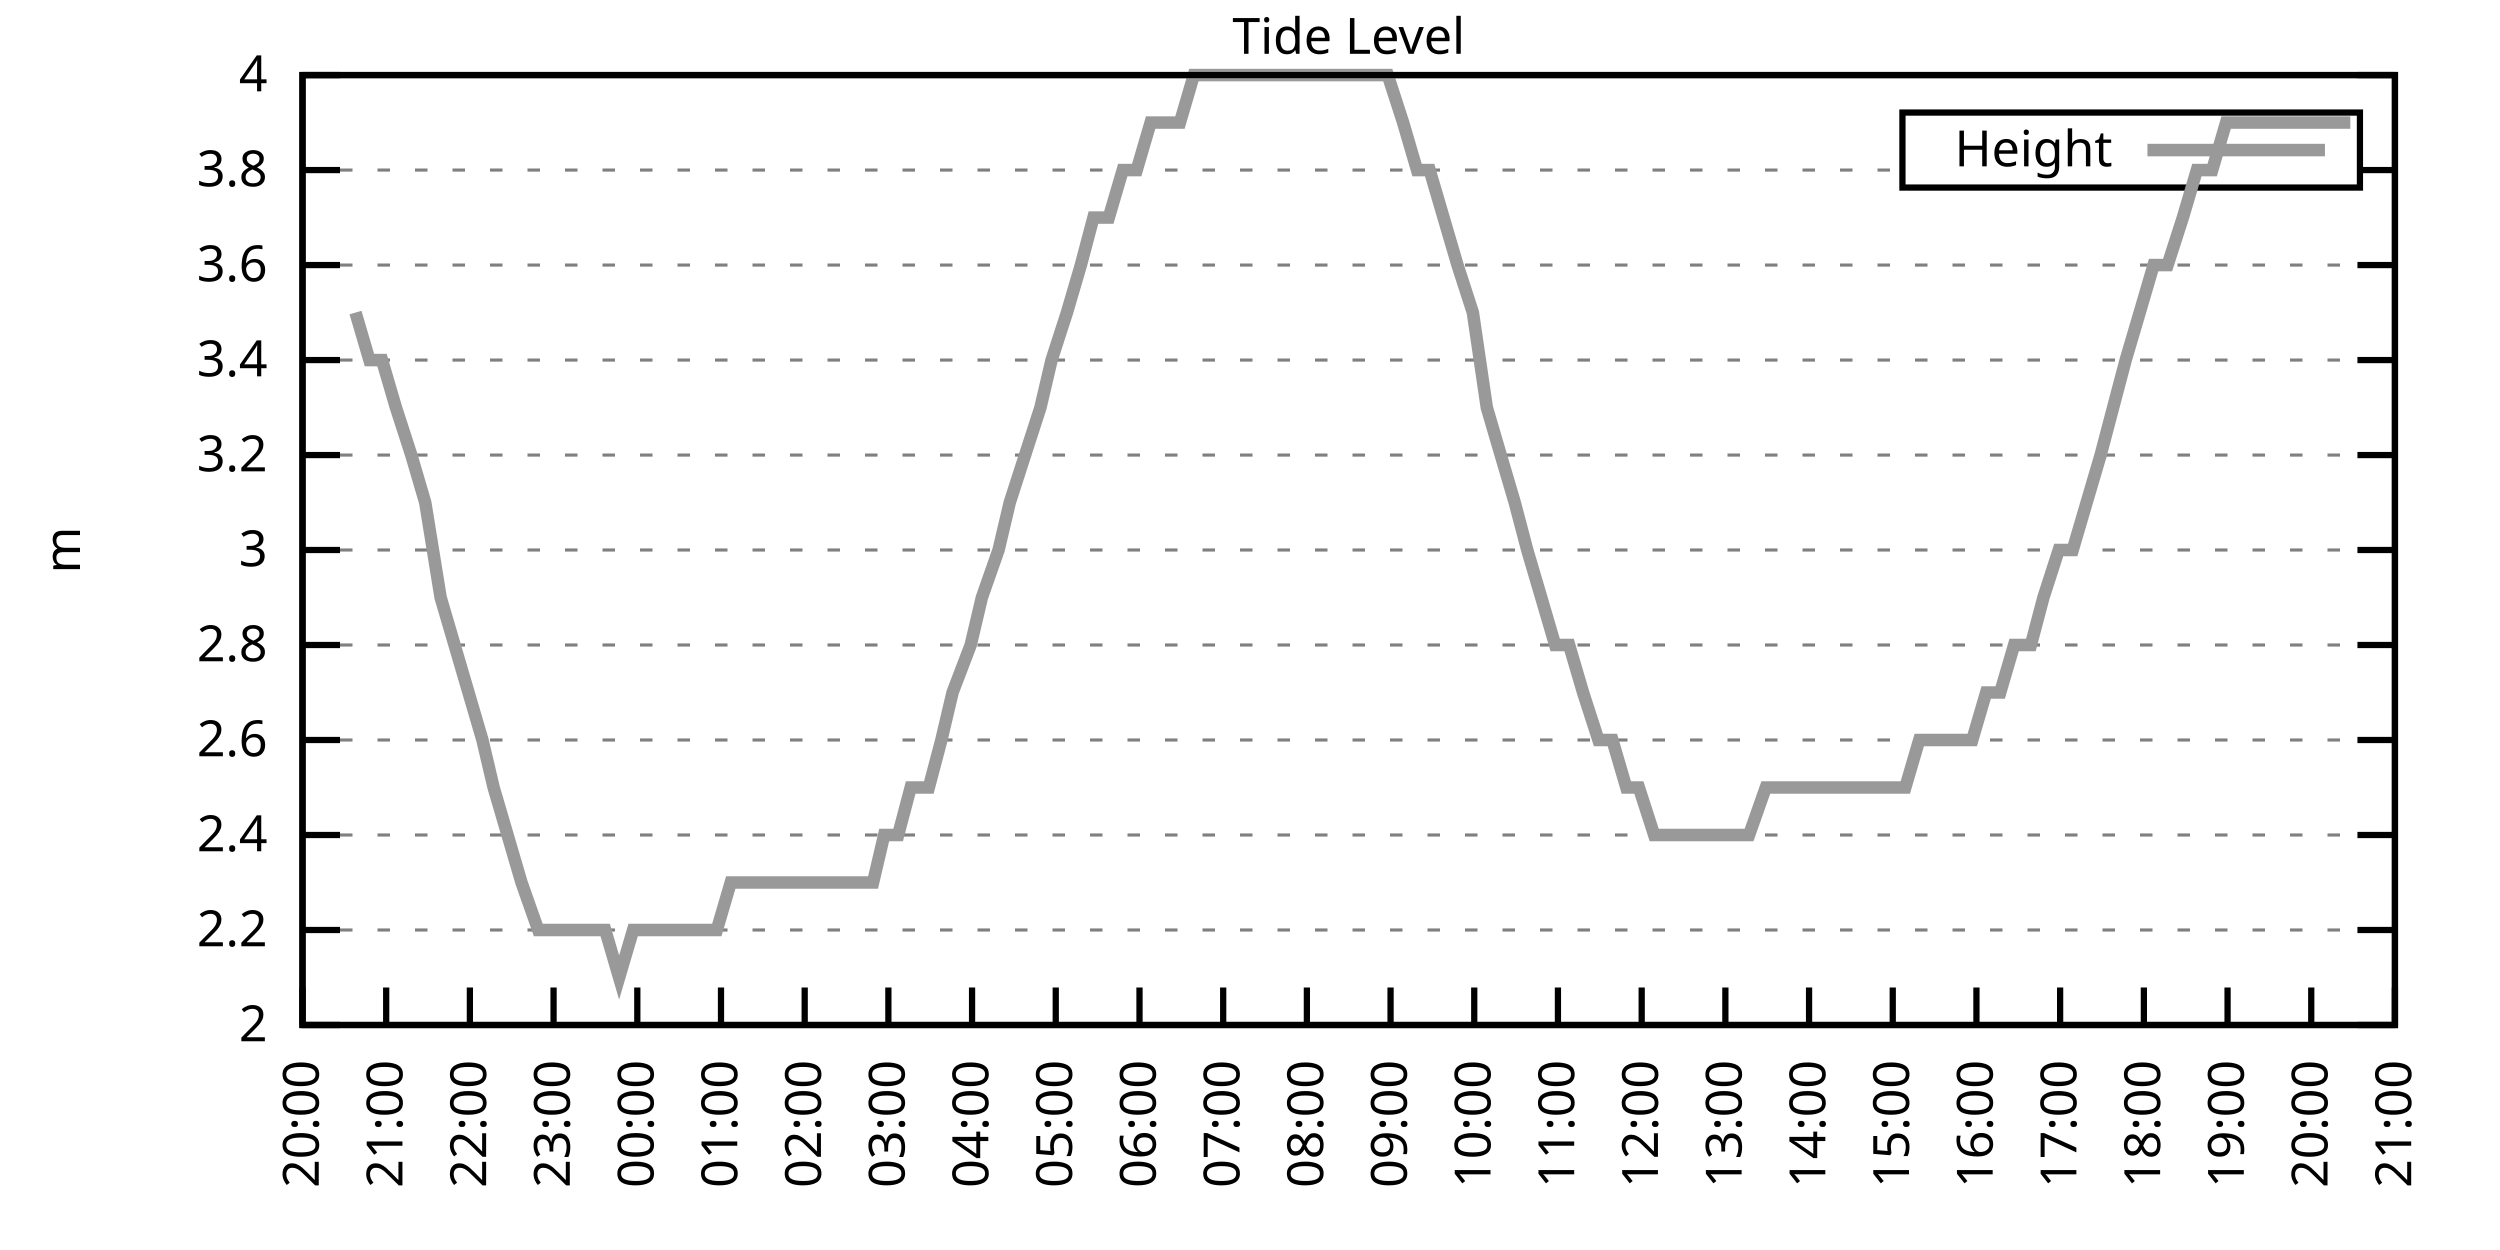
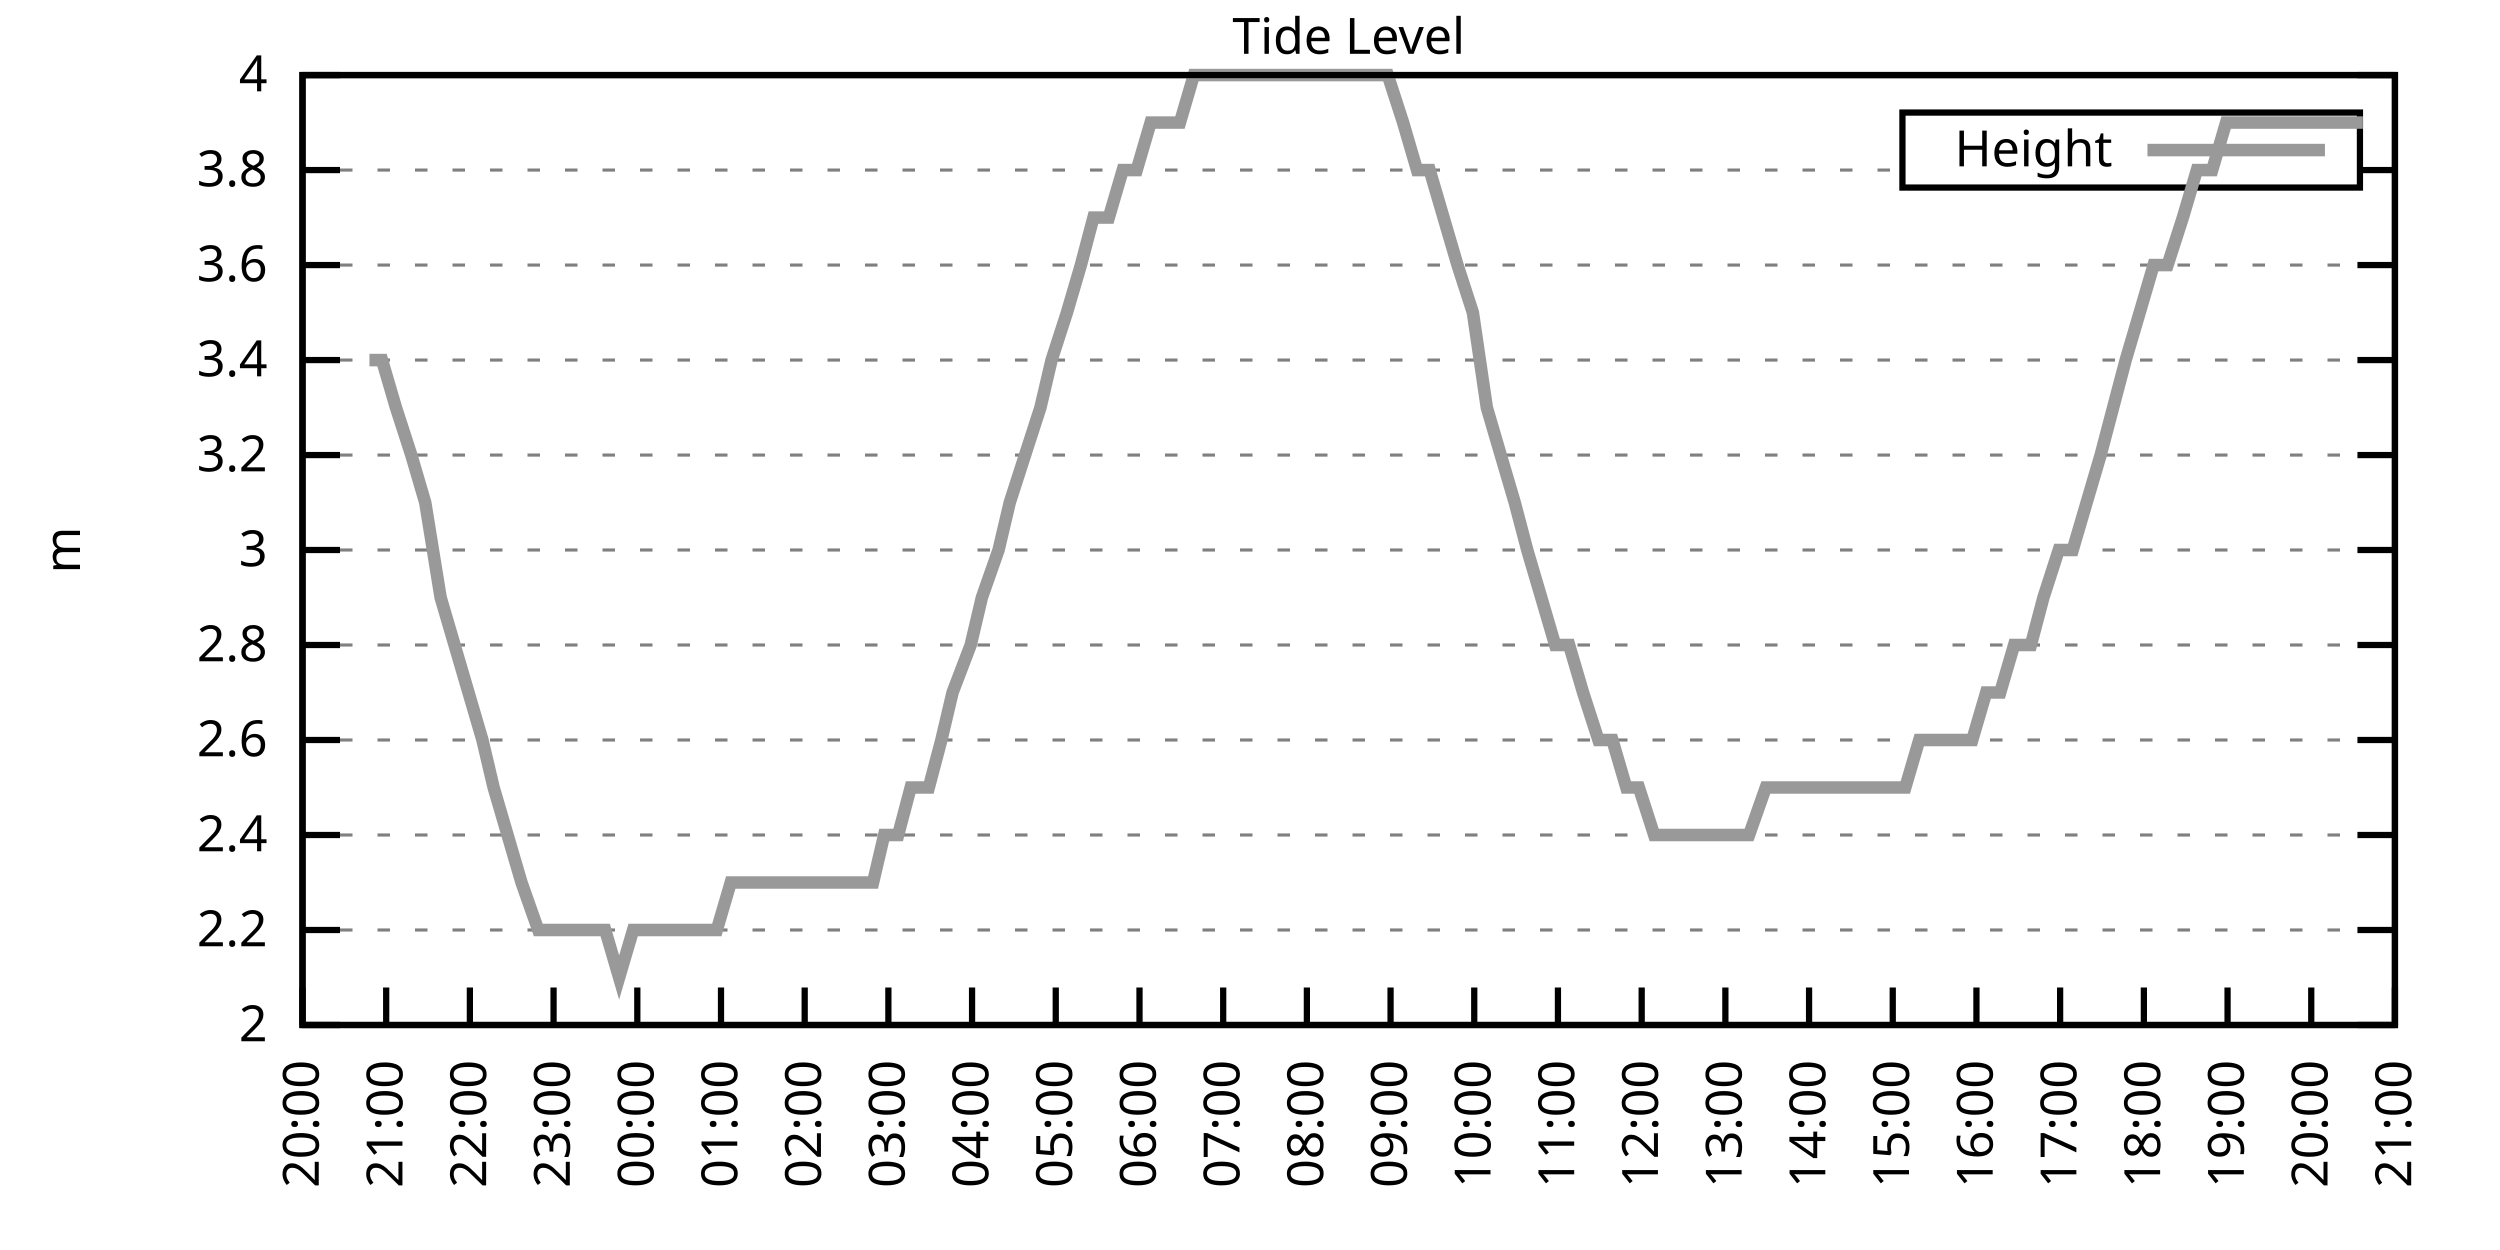
<svg xmlns="http://www.w3.org/2000/svg" xmlns:xlink="http://www.w3.org/1999/xlink" width="400" height="200" viewBox="0 0 400 200">
  <g id="gnuplot_canvas">
    <rect x="0" y="0" width="400" height="200" fill="none" />
    <defs>
      <circle id="gpDot" r="0.5" stroke-width="0.5" stroke="currentColor" />
      <path id="gpPt0" stroke-width="0.333" stroke="currentColor" d="M-1,0 h2 M0,-1 v2" />
      <path id="gpPt1" stroke-width="0.333" stroke="currentColor" d="M-1,-1 L1,1 M1,-1 L-1,1" />
      <path id="gpPt2" stroke-width="0.333" stroke="currentColor" d="M-1,0 L1,0 M0,-1 L0,1 M-1,-1 L1,1 M-1,1 L1,-1" />
      <rect id="gpPt3" stroke-width="0.333" stroke="currentColor" x="-1" y="-1" width="2" height="2" />
      <rect id="gpPt4" stroke-width="0.333" stroke="currentColor" fill="currentColor" x="-1" y="-1" width="2" height="2" />
      <circle id="gpPt5" stroke-width="0.333" stroke="currentColor" cx="0" cy="0" r="1" />
      <use xlink:href="#gpPt5" id="gpPt6" fill="currentColor" stroke="none" />
      <path id="gpPt7" stroke-width="0.333" stroke="currentColor" d="M0,-1.33 L-1.33,0.67 L1.33,0.67 z" />
      <use xlink:href="#gpPt7" id="gpPt8" fill="currentColor" stroke="none" />
      <use xlink:href="#gpPt7" id="gpPt9" stroke="currentColor" transform="rotate(180)" />
      <use xlink:href="#gpPt9" id="gpPt10" fill="currentColor" stroke="none" />
      <use xlink:href="#gpPt3" id="gpPt11" stroke="currentColor" transform="rotate(45)" />
      <use xlink:href="#gpPt11" id="gpPt12" fill="currentColor" stroke="none" />
      <path id="gpPt13" stroke-width="0.333" stroke="currentColor" d="M0,1.330 L1.265,0.411 L0.782,-1.067 L-0.782,-1.076 L-1.265,0.411 z" />
      <use xlink:href="#gpPt13" id="gpPt14" fill="currentColor" stroke="none" />
      <filter id="textbox" filterUnits="objectBoundingBox" x="0" y="0" height="1" width="1">
        <feFlood flood-color="white" flood-opacity="1" result="bgnd" />
        <feComposite in="SourceGraphic" in2="bgnd" operator="atop" />
      </filter>
      <filter id="greybox" filterUnits="objectBoundingBox" x="0" y="0" height="1" width="1">
        <feFlood flood-color="lightgrey" flood-opacity="1" result="grey" />
        <feComposite in="SourceGraphic" in2="grey" operator="atop" />
      </filter>
    </defs>
    <g fill="none" color="white" stroke="currentColor" stroke-width="1.00" stroke-linecap="butt" stroke-linejoin="miter">
</g>
    <g fill="none" color="black" stroke="currentColor" stroke-width="1.00" stroke-linecap="butt" stroke-linejoin="miter">
      <g stroke="none" shape-rendering="crispEdges">
        <polygon fill="rgb(255, 255, 255)" points="48.40,164.00 383.18,164.00 383.18,12.02 48.40,12.02 " />
      </g>
    </g>
    <g fill="none" color="black" stroke="currentColor" stroke-width="1.00" stroke-linecap="butt" stroke-linejoin="miter">
</g>
    <g fill="none" color="black" stroke="black" stroke-width="0.50" stroke-linecap="butt" stroke-linejoin="miter">
</g>
    <g fill="none" color="gray" stroke="currentColor" stroke-width="0.50" stroke-linecap="butt" stroke-linejoin="miter">
      <path stroke="gray" stroke-dasharray="2,4" class="gridline" d="M48.40,164.00 L383.19,164.00  " />
    </g>
    <g fill="none" color="gray" stroke="gray" stroke-width="1.00" stroke-linecap="butt" stroke-linejoin="miter">
</g>
    <g fill="none" color="black" stroke="currentColor" stroke-width="1.00" stroke-linecap="butt" stroke-linejoin="miter">
      <path stroke="black" d="M48.40,164.00 L54.40,164.00 M383.19,164.00 L377.19,164.00  " />
      <g transform="translate(42.80,166.60)" stroke="none" fill="black" font-family="Sans" font-size="8.00" text-anchor="end">
        <text>
          <tspan font-family="Sans"> 2</tspan>
        </text>
      </g>
    </g>
    <g fill="none" color="black" stroke="currentColor" stroke-width="1.00" stroke-linecap="butt" stroke-linejoin="miter">
</g>
    <g fill="none" color="black" stroke="black" stroke-width="0.50" stroke-linecap="butt" stroke-linejoin="miter">
</g>
    <g fill="none" color="gray" stroke="currentColor" stroke-width="0.50" stroke-linecap="butt" stroke-linejoin="miter">
      <path stroke="gray" stroke-dasharray="2,4" class="gridline" d="M48.40,148.80 L383.19,148.80  " />
    </g>
    <g fill="none" color="gray" stroke="gray" stroke-width="1.00" stroke-linecap="butt" stroke-linejoin="miter">
</g>
    <g fill="none" color="black" stroke="currentColor" stroke-width="1.00" stroke-linecap="butt" stroke-linejoin="miter">
      <path stroke="black" d="M48.40,148.80 L54.40,148.80 M383.19,148.80 L377.19,148.80  " />
      <g transform="translate(42.80,151.40)" stroke="none" fill="black" font-family="Sans" font-size="8.00" text-anchor="end">
        <text>
          <tspan font-family="Sans"> 2.2</tspan>
        </text>
      </g>
    </g>
    <g fill="none" color="black" stroke="currentColor" stroke-width="1.00" stroke-linecap="butt" stroke-linejoin="miter">
</g>
    <g fill="none" color="black" stroke="black" stroke-width="0.50" stroke-linecap="butt" stroke-linejoin="miter">
</g>
    <g fill="none" color="gray" stroke="currentColor" stroke-width="0.50" stroke-linecap="butt" stroke-linejoin="miter">
      <path stroke="gray" stroke-dasharray="2,4" class="gridline" d="M48.40,133.60 L383.19,133.60  " />
    </g>
    <g fill="none" color="gray" stroke="gray" stroke-width="1.00" stroke-linecap="butt" stroke-linejoin="miter">
</g>
    <g fill="none" color="black" stroke="currentColor" stroke-width="1.00" stroke-linecap="butt" stroke-linejoin="miter">
      <path stroke="black" d="M48.40,133.60 L54.40,133.60 M383.19,133.60 L377.19,133.60  " />
      <g transform="translate(42.80,136.20)" stroke="none" fill="black" font-family="Sans" font-size="8.00" text-anchor="end">
        <text>
          <tspan font-family="Sans"> 2.4</tspan>
        </text>
      </g>
    </g>
    <g fill="none" color="black" stroke="currentColor" stroke-width="1.00" stroke-linecap="butt" stroke-linejoin="miter">
</g>
    <g fill="none" color="black" stroke="black" stroke-width="0.50" stroke-linecap="butt" stroke-linejoin="miter">
</g>
    <g fill="none" color="gray" stroke="currentColor" stroke-width="0.50" stroke-linecap="butt" stroke-linejoin="miter">
      <path stroke="gray" stroke-dasharray="2,4" class="gridline" d="M48.40,118.40 L383.19,118.40  " />
    </g>
    <g fill="none" color="gray" stroke="gray" stroke-width="1.00" stroke-linecap="butt" stroke-linejoin="miter">
</g>
    <g fill="none" color="black" stroke="currentColor" stroke-width="1.00" stroke-linecap="butt" stroke-linejoin="miter">
      <path stroke="black" d="M48.40,118.40 L54.40,118.40 M383.19,118.40 L377.19,118.40  " />
      <g transform="translate(42.80,121.00)" stroke="none" fill="black" font-family="Sans" font-size="8.00" text-anchor="end">
        <text>
          <tspan font-family="Sans"> 2.6</tspan>
        </text>
      </g>
    </g>
    <g fill="none" color="black" stroke="currentColor" stroke-width="1.00" stroke-linecap="butt" stroke-linejoin="miter">
</g>
    <g fill="none" color="black" stroke="black" stroke-width="0.50" stroke-linecap="butt" stroke-linejoin="miter">
</g>
    <g fill="none" color="gray" stroke="currentColor" stroke-width="0.50" stroke-linecap="butt" stroke-linejoin="miter">
      <path stroke="gray" stroke-dasharray="2,4" class="gridline" d="M48.40,103.20 L383.19,103.20  " />
    </g>
    <g fill="none" color="gray" stroke="gray" stroke-width="1.00" stroke-linecap="butt" stroke-linejoin="miter">
</g>
    <g fill="none" color="black" stroke="currentColor" stroke-width="1.00" stroke-linecap="butt" stroke-linejoin="miter">
      <path stroke="black" d="M48.40,103.20 L54.40,103.20 M383.19,103.20 L377.19,103.20  " />
      <g transform="translate(42.80,105.80)" stroke="none" fill="black" font-family="Sans" font-size="8.00" text-anchor="end">
        <text>
          <tspan font-family="Sans"> 2.8</tspan>
        </text>
      </g>
    </g>
    <g fill="none" color="black" stroke="currentColor" stroke-width="1.00" stroke-linecap="butt" stroke-linejoin="miter">
</g>
    <g fill="none" color="black" stroke="black" stroke-width="0.50" stroke-linecap="butt" stroke-linejoin="miter">
</g>
    <g fill="none" color="gray" stroke="currentColor" stroke-width="0.50" stroke-linecap="butt" stroke-linejoin="miter">
      <path stroke="gray" stroke-dasharray="2,4" class="gridline" d="M48.40,88.00 L383.19,88.00  " />
    </g>
    <g fill="none" color="gray" stroke="gray" stroke-width="1.00" stroke-linecap="butt" stroke-linejoin="miter">
</g>
    <g fill="none" color="black" stroke="currentColor" stroke-width="1.00" stroke-linecap="butt" stroke-linejoin="miter">
      <path stroke="black" d="M48.40,88.00 L54.40,88.00 M383.19,88.00 L377.19,88.00  " />
      <g transform="translate(42.80,90.60)" stroke="none" fill="black" font-family="Sans" font-size="8.00" text-anchor="end">
        <text>
          <tspan font-family="Sans"> 3</tspan>
        </text>
      </g>
    </g>
    <g fill="none" color="black" stroke="currentColor" stroke-width="1.00" stroke-linecap="butt" stroke-linejoin="miter">
</g>
    <g fill="none" color="black" stroke="black" stroke-width="0.50" stroke-linecap="butt" stroke-linejoin="miter">
</g>
    <g fill="none" color="gray" stroke="currentColor" stroke-width="0.50" stroke-linecap="butt" stroke-linejoin="miter">
      <path stroke="gray" stroke-dasharray="2,4" class="gridline" d="M48.40,72.81 L383.19,72.81  " />
    </g>
    <g fill="none" color="gray" stroke="gray" stroke-width="1.00" stroke-linecap="butt" stroke-linejoin="miter">
</g>
    <g fill="none" color="black" stroke="currentColor" stroke-width="1.00" stroke-linecap="butt" stroke-linejoin="miter">
      <path stroke="black" d="M48.40,72.81 L54.40,72.81 M383.19,72.81 L377.19,72.81  " />
      <g transform="translate(42.80,75.41)" stroke="none" fill="black" font-family="Sans" font-size="8.00" text-anchor="end">
        <text>
          <tspan font-family="Sans"> 3.2</tspan>
        </text>
      </g>
    </g>
    <g fill="none" color="black" stroke="currentColor" stroke-width="1.00" stroke-linecap="butt" stroke-linejoin="miter">
</g>
    <g fill="none" color="black" stroke="black" stroke-width="0.50" stroke-linecap="butt" stroke-linejoin="miter">
</g>
    <g fill="none" color="gray" stroke="currentColor" stroke-width="0.50" stroke-linecap="butt" stroke-linejoin="miter">
      <path stroke="gray" stroke-dasharray="2,4" class="gridline" d="M48.40,57.61 L383.19,57.61  " />
    </g>
    <g fill="none" color="gray" stroke="gray" stroke-width="1.00" stroke-linecap="butt" stroke-linejoin="miter">
</g>
    <g fill="none" color="black" stroke="currentColor" stroke-width="1.00" stroke-linecap="butt" stroke-linejoin="miter">
      <path stroke="black" d="M48.40,57.61 L54.40,57.61 M383.19,57.61 L377.19,57.61  " />
      <g transform="translate(42.80,60.21)" stroke="none" fill="black" font-family="Sans" font-size="8.00" text-anchor="end">
        <text>
          <tspan font-family="Sans"> 3.4</tspan>
        </text>
      </g>
    </g>
    <g fill="none" color="black" stroke="currentColor" stroke-width="1.00" stroke-linecap="butt" stroke-linejoin="miter">
</g>
    <g fill="none" color="black" stroke="black" stroke-width="0.50" stroke-linecap="butt" stroke-linejoin="miter">
</g>
    <g fill="none" color="gray" stroke="currentColor" stroke-width="0.50" stroke-linecap="butt" stroke-linejoin="miter">
      <path stroke="gray" stroke-dasharray="2,4" class="gridline" d="M48.40,42.41 L383.19,42.41  " />
    </g>
    <g fill="none" color="gray" stroke="gray" stroke-width="1.00" stroke-linecap="butt" stroke-linejoin="miter">
</g>
    <g fill="none" color="black" stroke="currentColor" stroke-width="1.00" stroke-linecap="butt" stroke-linejoin="miter">
      <path stroke="black" d="M48.40,42.41 L54.40,42.41 M383.19,42.41 L377.19,42.41  " />
      <g transform="translate(42.80,45.01)" stroke="none" fill="black" font-family="Sans" font-size="8.00" text-anchor="end">
        <text>
          <tspan font-family="Sans"> 3.6</tspan>
        </text>
      </g>
    </g>
    <g fill="none" color="black" stroke="currentColor" stroke-width="1.00" stroke-linecap="butt" stroke-linejoin="miter">
</g>
    <g fill="none" color="black" stroke="black" stroke-width="0.50" stroke-linecap="butt" stroke-linejoin="miter">
</g>
    <g fill="none" color="gray" stroke="currentColor" stroke-width="0.50" stroke-linecap="butt" stroke-linejoin="miter">
      <path stroke="gray" stroke-dasharray="2,4" class="gridline" d="M48.40,27.21 L304.39,27.21 M377.59,27.21 L383.19,27.21  " />
    </g>
    <g fill="none" color="gray" stroke="gray" stroke-width="1.00" stroke-linecap="butt" stroke-linejoin="miter">
</g>
    <g fill="none" color="black" stroke="currentColor" stroke-width="1.00" stroke-linecap="butt" stroke-linejoin="miter">
      <path stroke="black" d="M48.40,27.21 L54.40,27.21 M383.19,27.21 L377.19,27.21  " />
      <g transform="translate(42.80,29.81)" stroke="none" fill="black" font-family="Sans" font-size="8.00" text-anchor="end">
        <text>
          <tspan font-family="Sans"> 3.8</tspan>
        </text>
      </g>
    </g>
    <g fill="none" color="black" stroke="currentColor" stroke-width="1.00" stroke-linecap="butt" stroke-linejoin="miter">
</g>
    <g fill="none" color="black" stroke="black" stroke-width="0.50" stroke-linecap="butt" stroke-linejoin="miter">
</g>
    <g fill="none" color="gray" stroke="currentColor" stroke-width="0.50" stroke-linecap="butt" stroke-linejoin="miter">
      <path stroke="gray" stroke-dasharray="2,4" class="gridline" d="M48.40,12.01 L383.19,12.01  " />
    </g>
    <g fill="none" color="gray" stroke="gray" stroke-width="1.00" stroke-linecap="butt" stroke-linejoin="miter">
</g>
    <g fill="none" color="black" stroke="currentColor" stroke-width="1.00" stroke-linecap="butt" stroke-linejoin="miter">
      <path stroke="black" d="M48.40,12.01 L54.40,12.01 M383.19,12.01 L377.19,12.01  " />
      <g transform="translate(42.80,14.61)" stroke="none" fill="black" font-family="Sans" font-size="8.00" text-anchor="end">
        <text>
          <tspan font-family="Sans"> 4</tspan>
        </text>
      </g>
    </g>
    <g fill="none" color="black" stroke="currentColor" stroke-width="1.00" stroke-linecap="butt" stroke-linejoin="miter">
      <path stroke="black" d="M48.40,164.00 L48.40,158.00  " />
      <g transform="translate(51.00,169.60) rotate(270.00)" stroke="none" fill="black" font-family="Sans" font-size="8.00" text-anchor="end">
        <text>
          <tspan font-family="Sans">20:00</tspan>
        </text>
      </g>
    </g>
    <g fill="none" color="black" stroke="currentColor" stroke-width="1.00" stroke-linecap="butt" stroke-linejoin="miter">
      <path stroke="black" d="M61.79,164.00 L61.79,158.00  " />
      <g transform="translate(64.39,169.60) rotate(270.00)" stroke="none" fill="black" font-family="Sans" font-size="8.00" text-anchor="end">
        <text>
          <tspan font-family="Sans">21:00</tspan>
        </text>
      </g>
    </g>
    <g fill="none" color="black" stroke="currentColor" stroke-width="1.00" stroke-linecap="butt" stroke-linejoin="miter">
      <path stroke="black" d="M75.18,164.00 L75.18,158.00  " />
      <g transform="translate(77.78,169.60) rotate(270.00)" stroke="none" fill="black" font-family="Sans" font-size="8.00" text-anchor="end">
        <text>
          <tspan font-family="Sans">22:00</tspan>
        </text>
      </g>
    </g>
    <g fill="none" color="black" stroke="currentColor" stroke-width="1.00" stroke-linecap="butt" stroke-linejoin="miter">
      <path stroke="black" d="M88.57,164.00 L88.57,158.00  " />
      <g transform="translate(91.17,169.60) rotate(270.00)" stroke="none" fill="black" font-family="Sans" font-size="8.00" text-anchor="end">
        <text>
          <tspan font-family="Sans">23:00</tspan>
        </text>
      </g>
    </g>
    <g fill="none" color="black" stroke="currentColor" stroke-width="1.00" stroke-linecap="butt" stroke-linejoin="miter">
      <path stroke="black" d="M101.97,164.00 L101.97,158.00  " />
      <g transform="translate(104.57,169.60) rotate(270.00)" stroke="none" fill="black" font-family="Sans" font-size="8.00" text-anchor="end">
        <text>
          <tspan font-family="Sans">00:00</tspan>
        </text>
      </g>
    </g>
    <g fill="none" color="black" stroke="currentColor" stroke-width="1.00" stroke-linecap="butt" stroke-linejoin="miter">
      <path stroke="black" d="M115.36,164.00 L115.36,158.00  " />
      <g transform="translate(117.96,169.60) rotate(270.00)" stroke="none" fill="black" font-family="Sans" font-size="8.00" text-anchor="end">
        <text>
          <tspan font-family="Sans">01:00</tspan>
        </text>
      </g>
    </g>
    <g fill="none" color="black" stroke="currentColor" stroke-width="1.00" stroke-linecap="butt" stroke-linejoin="miter">
      <path stroke="black" d="M128.75,164.00 L128.75,158.00  " />
      <g transform="translate(131.35,169.60) rotate(270.00)" stroke="none" fill="black" font-family="Sans" font-size="8.00" text-anchor="end">
        <text>
          <tspan font-family="Sans">02:00</tspan>
        </text>
      </g>
    </g>
    <g fill="none" color="black" stroke="currentColor" stroke-width="1.00" stroke-linecap="butt" stroke-linejoin="miter">
      <path stroke="black" d="M142.14,164.00 L142.14,158.00  " />
      <g transform="translate(144.74,169.60) rotate(270.00)" stroke="none" fill="black" font-family="Sans" font-size="8.00" text-anchor="end">
        <text>
          <tspan font-family="Sans">03:00</tspan>
        </text>
      </g>
    </g>
    <g fill="none" color="black" stroke="currentColor" stroke-width="1.00" stroke-linecap="butt" stroke-linejoin="miter">
      <path stroke="black" d="M155.53,164.00 L155.53,158.00  " />
      <g transform="translate(158.13,169.60) rotate(270.00)" stroke="none" fill="black" font-family="Sans" font-size="8.00" text-anchor="end">
        <text>
          <tspan font-family="Sans">04:00</tspan>
        </text>
      </g>
    </g>
    <g fill="none" color="black" stroke="currentColor" stroke-width="1.00" stroke-linecap="butt" stroke-linejoin="miter">
      <path stroke="black" d="M168.92,164.00 L168.92,158.00  " />
      <g transform="translate(171.52,169.60) rotate(270.00)" stroke="none" fill="black" font-family="Sans" font-size="8.00" text-anchor="end">
        <text>
          <tspan font-family="Sans">05:00</tspan>
        </text>
      </g>
    </g>
    <g fill="none" color="black" stroke="currentColor" stroke-width="1.00" stroke-linecap="butt" stroke-linejoin="miter">
      <path stroke="black" d="M182.32,164.00 L182.32,158.00  " />
      <g transform="translate(184.92,169.60) rotate(270.00)" stroke="none" fill="black" font-family="Sans" font-size="8.00" text-anchor="end">
        <text>
          <tspan font-family="Sans">06:00</tspan>
        </text>
      </g>
    </g>
    <g fill="none" color="black" stroke="currentColor" stroke-width="1.00" stroke-linecap="butt" stroke-linejoin="miter">
      <path stroke="black" d="M195.71,164.00 L195.71,158.00  " />
      <g transform="translate(198.31,169.60) rotate(270.00)" stroke="none" fill="black" font-family="Sans" font-size="8.00" text-anchor="end">
        <text>
          <tspan font-family="Sans">07:00</tspan>
        </text>
      </g>
    </g>
    <g fill="none" color="black" stroke="currentColor" stroke-width="1.00" stroke-linecap="butt" stroke-linejoin="miter">
      <path stroke="black" d="M209.10,164.00 L209.10,158.00  " />
      <g transform="translate(211.70,169.60) rotate(270.00)" stroke="none" fill="black" font-family="Sans" font-size="8.00" text-anchor="end">
        <text>
          <tspan font-family="Sans">08:00</tspan>
        </text>
      </g>
    </g>
    <g fill="none" color="black" stroke="currentColor" stroke-width="1.00" stroke-linecap="butt" stroke-linejoin="miter">
      <path stroke="black" d="M222.49,164.00 L222.49,158.00  " />
      <g transform="translate(225.09,169.60) rotate(270.00)" stroke="none" fill="black" font-family="Sans" font-size="8.00" text-anchor="end">
        <text>
          <tspan font-family="Sans">09:00</tspan>
        </text>
      </g>
    </g>
    <g fill="none" color="black" stroke="currentColor" stroke-width="1.00" stroke-linecap="butt" stroke-linejoin="miter">
      <path stroke="black" d="M235.88,164.00 L235.88,158.00  " />
      <g transform="translate(238.48,169.60) rotate(270.00)" stroke="none" fill="black" font-family="Sans" font-size="8.00" text-anchor="end">
        <text>
          <tspan font-family="Sans">10:00</tspan>
        </text>
      </g>
    </g>
    <g fill="none" color="black" stroke="currentColor" stroke-width="1.00" stroke-linecap="butt" stroke-linejoin="miter">
      <path stroke="black" d="M249.27,164.00 L249.27,158.00  " />
      <g transform="translate(251.87,169.60) rotate(270.00)" stroke="none" fill="black" font-family="Sans" font-size="8.00" text-anchor="end">
        <text>
          <tspan font-family="Sans">11:00</tspan>
        </text>
      </g>
    </g>
    <g fill="none" color="black" stroke="currentColor" stroke-width="1.00" stroke-linecap="butt" stroke-linejoin="miter">
      <path stroke="black" d="M262.67,164.00 L262.67,158.00  " />
      <g transform="translate(265.27,169.60) rotate(270.00)" stroke="none" fill="black" font-family="Sans" font-size="8.00" text-anchor="end">
        <text>
          <tspan font-family="Sans">12:00</tspan>
        </text>
      </g>
    </g>
    <g fill="none" color="black" stroke="currentColor" stroke-width="1.00" stroke-linecap="butt" stroke-linejoin="miter">
      <path stroke="black" d="M276.06,164.00 L276.06,158.00  " />
      <g transform="translate(278.66,169.60) rotate(270.00)" stroke="none" fill="black" font-family="Sans" font-size="8.00" text-anchor="end">
        <text>
          <tspan font-family="Sans">13:00</tspan>
        </text>
      </g>
    </g>
    <g fill="none" color="black" stroke="currentColor" stroke-width="1.00" stroke-linecap="butt" stroke-linejoin="miter">
      <path stroke="black" d="M289.45,164.00 L289.45,158.00  " />
      <g transform="translate(292.05,169.60) rotate(270.00)" stroke="none" fill="black" font-family="Sans" font-size="8.00" text-anchor="end">
        <text>
          <tspan font-family="Sans">14:00</tspan>
        </text>
      </g>
    </g>
    <g fill="none" color="black" stroke="currentColor" stroke-width="1.00" stroke-linecap="butt" stroke-linejoin="miter">
      <path stroke="black" d="M302.84,164.00 L302.84,158.00  " />
      <g transform="translate(305.44,169.60) rotate(270.00)" stroke="none" fill="black" font-family="Sans" font-size="8.00" text-anchor="end">
        <text>
          <tspan font-family="Sans">15:00</tspan>
        </text>
      </g>
    </g>
    <g fill="none" color="black" stroke="currentColor" stroke-width="1.00" stroke-linecap="butt" stroke-linejoin="miter">
      <path stroke="black" d="M316.23,164.00 L316.23,158.00  " />
      <g transform="translate(318.83,169.60) rotate(270.00)" stroke="none" fill="black" font-family="Sans" font-size="8.00" text-anchor="end">
        <text>
          <tspan font-family="Sans">16:00</tspan>
        </text>
      </g>
    </g>
    <g fill="none" color="black" stroke="currentColor" stroke-width="1.00" stroke-linecap="butt" stroke-linejoin="miter">
      <path stroke="black" d="M329.62,164.00 L329.62,158.00  " />
      <g transform="translate(332.22,169.60) rotate(270.00)" stroke="none" fill="black" font-family="Sans" font-size="8.00" text-anchor="end">
        <text>
          <tspan font-family="Sans">17:00</tspan>
        </text>
      </g>
    </g>
    <g fill="none" color="black" stroke="currentColor" stroke-width="1.00" stroke-linecap="butt" stroke-linejoin="miter">
      <path stroke="black" d="M343.02,164.00 L343.02,158.00  " />
      <g transform="translate(345.62,169.60) rotate(270.00)" stroke="none" fill="black" font-family="Sans" font-size="8.00" text-anchor="end">
        <text>
          <tspan font-family="Sans">18:00</tspan>
        </text>
      </g>
    </g>
    <g fill="none" color="black" stroke="currentColor" stroke-width="1.00" stroke-linecap="butt" stroke-linejoin="miter">
      <path stroke="black" d="M356.41,164.00 L356.41,158.00  " />
      <g transform="translate(359.01,169.60) rotate(270.00)" stroke="none" fill="black" font-family="Sans" font-size="8.00" text-anchor="end">
        <text>
          <tspan font-family="Sans">19:00</tspan>
        </text>
      </g>
    </g>
    <g fill="none" color="black" stroke="currentColor" stroke-width="1.00" stroke-linecap="butt" stroke-linejoin="miter">
      <path stroke="black" d="M369.80,164.00 L369.80,158.00  " />
      <g transform="translate(372.40,169.60) rotate(270.00)" stroke="none" fill="black" font-family="Sans" font-size="8.00" text-anchor="end">
        <text>
          <tspan font-family="Sans">20:00</tspan>
        </text>
      </g>
    </g>
    <g fill="none" color="black" stroke="currentColor" stroke-width="1.00" stroke-linecap="butt" stroke-linejoin="miter">
      <path stroke="black" d="M383.19,164.00 L383.19,158.00  " />
      <g transform="translate(385.79,169.60) rotate(270.00)" stroke="none" fill="black" font-family="Sans" font-size="8.00" text-anchor="end">
        <text>
          <tspan font-family="Sans">21:00</tspan>
        </text>
      </g>
    </g>
    <g fill="none" color="black" stroke="currentColor" stroke-width="1.00" stroke-linecap="butt" stroke-linejoin="miter">
</g>
    <g fill="none" color="black" stroke="currentColor" stroke-width="1.00" stroke-linecap="butt" stroke-linejoin="miter">
      <path stroke="black" d="M48.40,12.01 L48.40,164.00 L383.19,164.00 L383.19,12.01 L48.40,12.01 Z  " />
    </g>
    <g fill="none" color="black" stroke="currentColor" stroke-width="1.00" stroke-linecap="butt" stroke-linejoin="miter">
</g>
    <g fill="none" color="black" stroke="currentColor" stroke-width="1.00" stroke-linecap="butt" stroke-linejoin="miter">
      <path stroke="black" d="M304.39,30.01 L304.39,18.01 L377.59,18.01 L377.59,30.01 L304.39,30.01 Z  " />
    </g>
    <g id="Tide_level_plot_1">
      <g fill="none" color="white" stroke="black" stroke-width="2.00" stroke-linecap="butt" stroke-linejoin="miter">
</g>
      <g fill="none" color="black" stroke="currentColor" stroke-width="2.00" stroke-linecap="butt" stroke-linejoin="miter">
        <g transform="translate(337.99,26.61)" stroke="none" fill="black" font-family="Sans" font-size="8.00" text-anchor="end">
          <text>
            <tspan font-family="Sans">Height</tspan>
          </text>
        </g>
      </g>
      <g fill="none" color="black" stroke="currentColor" stroke-width="2.00" stroke-linecap="butt" stroke-linejoin="miter">
-         <path stroke="rgb(153, 153, 153)" d="M343.59,24.01 L371.99,24.01 M56.88,50.01 L59.11,57.61 L61.12,57.61 L63.35,65.21 L65.81,72.81 L68.04,80.41   L70.50,95.60 L72.73,103.20 L74.96,110.80 L77.19,118.40 L78.98,126.00 L81.21,133.60 L83.44,141.20 L86.12,148.80   L88.35,148.80 L90.14,148.80 L92.37,148.80 L95.05,148.80 L96.83,148.80 L99.06,156.40 L101.30,148.80 L103.75,148.80   L106.21,148.80 L107.99,148.80 L110.22,148.80 L112.46,148.80 L114.69,148.80 L116.92,141.20 L119.15,141.20 L121.61,141.20   L124.06,141.20 L126.07,141.20 L128.08,141.20 L130.76,141.20 L132.77,141.20 L135.22,141.20 L137.01,141.20 L139.69,141.20   L141.47,133.60 L143.70,133.60 L145.71,126.00 L148.61,126.00 L150.62,118.40 L152.41,110.80 L155.31,103.20 L157.10,95.60   L159.77,88.00 L161.56,80.41 L164.01,72.81 L166.47,65.21 L168.25,57.61 L170.71,50.01 L172.94,42.41 L174.95,34.81   L177.41,34.81 L179.64,27.21 L181.87,27.21 L184.10,19.61 L186.33,19.61 L188.79,19.61 L191.02,12.01 L195.04,12.01   L197.27,12.01 L199.50,12.01 L202.18,12.01 L204.19,12.01 L206.20,12.01 L208.43,12.01 L210.66,12.01 L213.12,12.01   L215.57,12.01 L217.58,12.01 L219.59,12.01 L222.04,12.01 L224.50,19.61 L226.73,27.21 L228.74,27.21 L230.97,34.81   L233.20,42.41 L235.66,50.01 L237.89,65.21 L240.12,72.81 L242.36,80.41 L244.36,88.00 L246.60,95.60 L248.83,103.20   L251.06,103.20 L253.29,110.80 L255.75,118.40 L257.98,118.40 L260.21,126.00 L262.22,126.00 L264.67,133.60 L266.91,133.60   L268.92,133.60 L270.92,133.60 L273.16,133.60 L275.83,133.60 L277.40,133.60 L279.85,133.60 L282.53,126.00 L284.54,126.00   L286.77,126.00 L289.00,126.00 L291.23,126.00 L293.69,126.00 L295.92,126.00 L297.93,126.00 L299.94,126.00 L302.62,126.00   L304.85,126.00 L307.08,118.40 L309.09,118.40 L311.10,118.40 L313.33,118.40 L315.56,118.40 L317.79,110.80 L320.03,110.80   L322.26,103.20 L324.94,103.20 L326.95,95.60 L329.40,88.00 L331.63,88.00 L333.86,80.41 L336.10,72.81 L338.10,65.21   L340.11,57.61 L342.35,50.01 L344.58,42.41 L346.81,42.41 L349.26,34.81 L351.50,27.21 L353.95,27.21 L356.18,19.61   L358.42,19.61 L360.20,19.61 L362.43,19.61 L365.11,19.61 L367.34,19.61 L369.58,19.61 L371.81,19.61 L373.82,19.61   L376.05,19.61  " />
+         <path stroke="rgb(153, 153, 153)" d="M343.59,24.01 L371.99,24.01 M59.11,57.61 L61.12,57.61 L63.35,65.21 L65.81,72.81 L68.04,80.41 L70.50,95.60   L72.73,103.20 L74.96,110.80 L77.19,118.40 L78.98,126.00 L81.21,133.60 L83.44,141.20 L86.12,148.80 L88.35,148.80   L90.14,148.80 L92.37,148.80 L95.05,148.80 L96.83,148.80 L99.06,156.40 L101.30,148.80 L103.75,148.80 L106.21,148.80   L107.99,148.80 L110.22,148.80 L112.46,148.80 L114.69,148.80 L116.92,141.20 L119.15,141.20 L121.61,141.20 L124.06,141.20   L126.07,141.20 L128.08,141.20 L130.76,141.20 L132.77,141.20 L135.22,141.20 L137.01,141.20 L139.69,141.20 L141.47,133.60   L143.70,133.60 L145.71,126.00 L148.61,126.00 L150.62,118.40 L152.41,110.80 L155.31,103.20 L157.10,95.60 L159.77,88.00   L161.56,80.41 L164.01,72.81 L166.47,65.21 L168.25,57.61 L170.71,50.01 L172.94,42.41 L174.95,34.81 L177.41,34.81   L179.64,27.21 L181.87,27.21 L184.10,19.61 L186.33,19.61 L188.79,19.61 L191.02,12.01 L195.04,12.01 L197.27,12.01   L199.50,12.01 L202.18,12.01 L204.19,12.01 L206.20,12.01 L208.43,12.01 L210.66,12.01 L213.12,12.01 L215.57,12.01   L217.58,12.01 L219.59,12.01 L222.04,12.01 L224.50,19.61 L226.73,27.21 L228.74,27.21 L230.97,34.81 L233.20,42.41   L235.66,50.01 L237.89,65.21 L240.12,72.81 L242.36,80.41 L244.36,88.00 L246.60,95.60 L248.83,103.20 L251.06,103.20   L253.29,110.80 L255.75,118.40 L257.98,118.40 L260.21,126.00 L262.22,126.00 L264.67,133.60 L266.91,133.60 L268.92,133.60   L270.92,133.60 L273.16,133.60 L275.83,133.60 L277.40,133.60 L279.85,133.60 L282.53,126.00 L284.54,126.00 L286.77,126.00   L289.00,126.00 L291.23,126.00 L293.69,126.00 L295.92,126.00 L297.93,126.00 L299.94,126.00 L302.62,126.00 L304.85,126.00   L307.08,118.40 L309.09,118.40 L311.10,118.40 L313.33,118.40 L315.56,118.40 L317.79,110.80 L320.03,110.80 L322.26,103.20   L324.94,103.20 L326.95,95.60 L329.40,88.00 L331.63,88.00 L333.86,80.41 L336.10,72.81 L338.10,65.21 L340.11,57.61   L342.35,50.01 L344.58,42.41 L346.81,42.41 L349.26,34.81 L351.50,27.21 L353.95,27.21 L356.18,19.61 L358.42,19.61   L360.20,19.61 L362.43,19.61 L365.11,19.61 L367.34,19.61 L369.58,19.61 L371.81,19.61 L373.82,19.61 L376.05,19.61   L378.06,19.61  " />
      </g>
    </g>
    <g fill="none" color="black" stroke="currentColor" stroke-width="2.00" stroke-linecap="butt" stroke-linejoin="miter">
</g>
    <g fill="none" color="black" stroke="black" stroke-width="1.00" stroke-linecap="butt" stroke-linejoin="miter">
</g>
    <g fill="none" color="black" stroke="currentColor" stroke-width="1.00" stroke-linecap="butt" stroke-linejoin="miter">
      <path stroke="black" d="M48.40,12.01 L48.40,164.00 L383.19,164.00 L383.19,12.01 L48.40,12.01 Z  " />
      <g transform="translate(12.80,88.01) rotate(270.00)" stroke="none" fill="black" font-family="Sans" font-size="8.00" text-anchor="middle">
        <text>
          <tspan font-family="Sans">m</tspan>
        </text>
      </g>
    </g>
    <g fill="none" color="black" stroke="currentColor" stroke-width="1.00" stroke-linecap="butt" stroke-linejoin="miter">
</g>
    <g fill="none" color="black" stroke="currentColor" stroke-width="1.00" stroke-linecap="butt" stroke-linejoin="miter">
      <g transform="translate(215.79,8.61)" stroke="none" fill="black" font-family="Sans" font-size="8.00" text-anchor="middle">
        <text>
          <tspan font-family="Sans">Tide Level</tspan>
        </text>
      </g>
    </g>
    <g fill="none" color="black" stroke="currentColor" stroke-width="1.00" stroke-linecap="butt" stroke-linejoin="miter">
</g>
  </g>
</svg>
